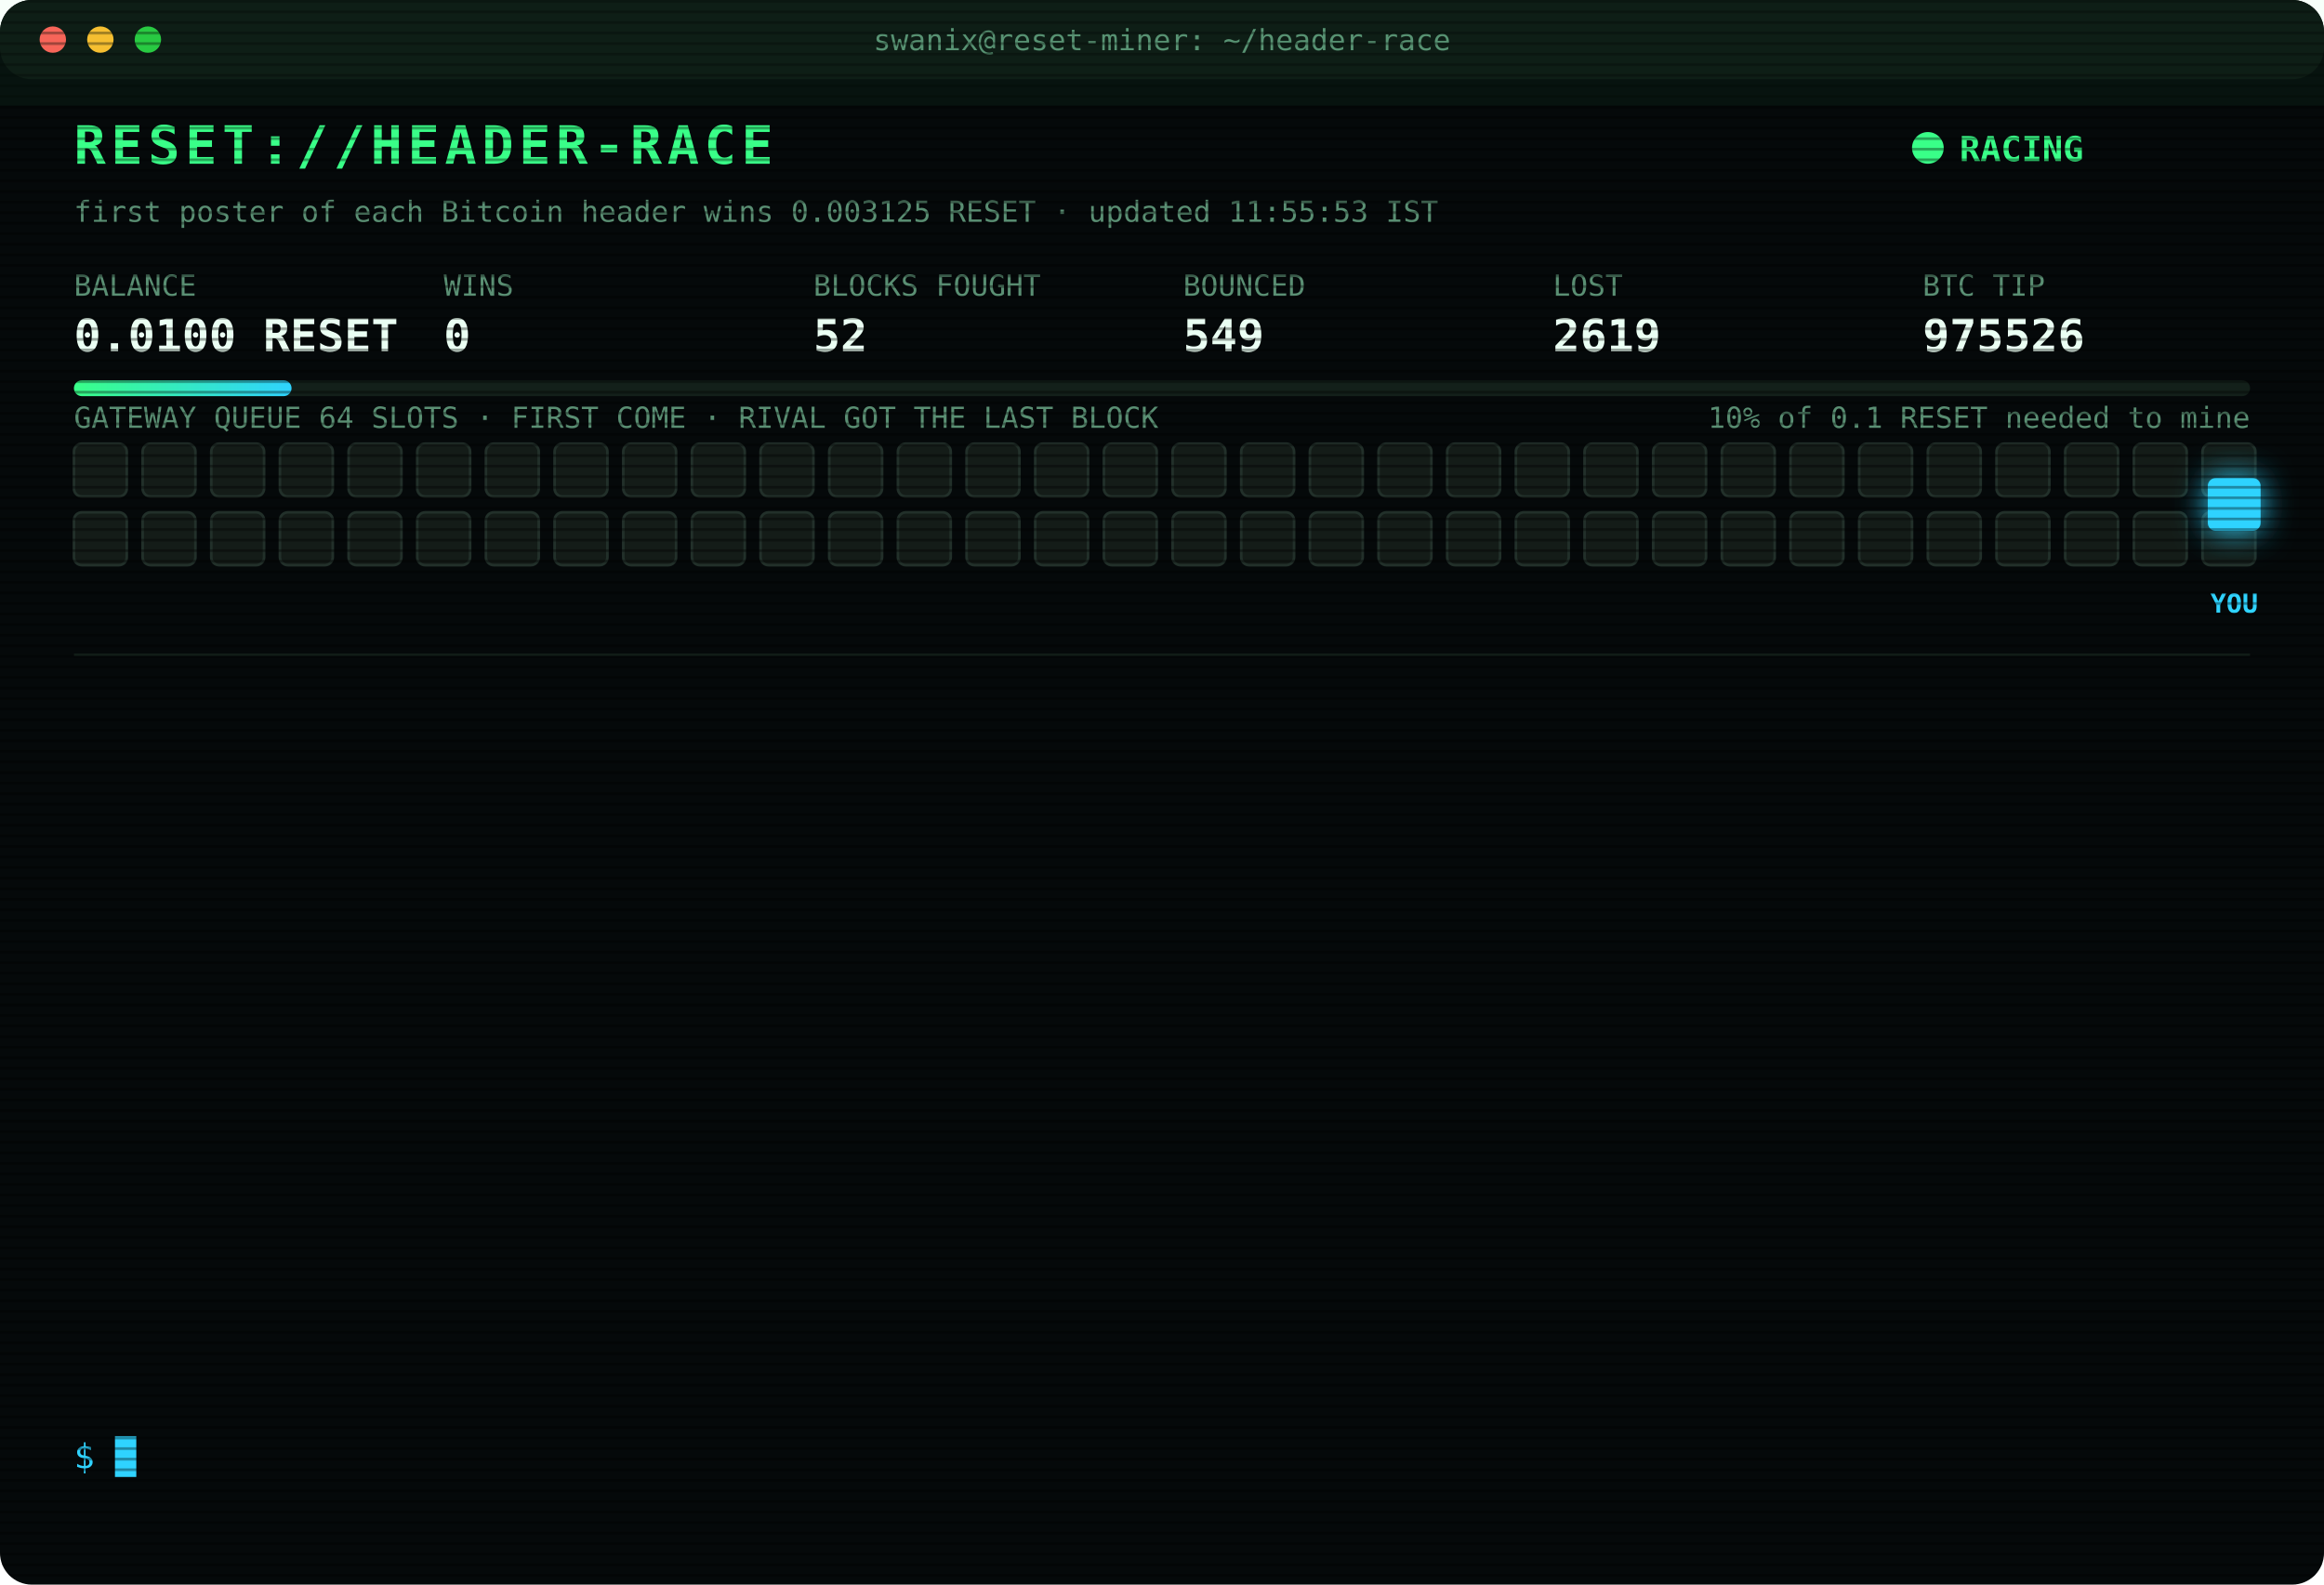
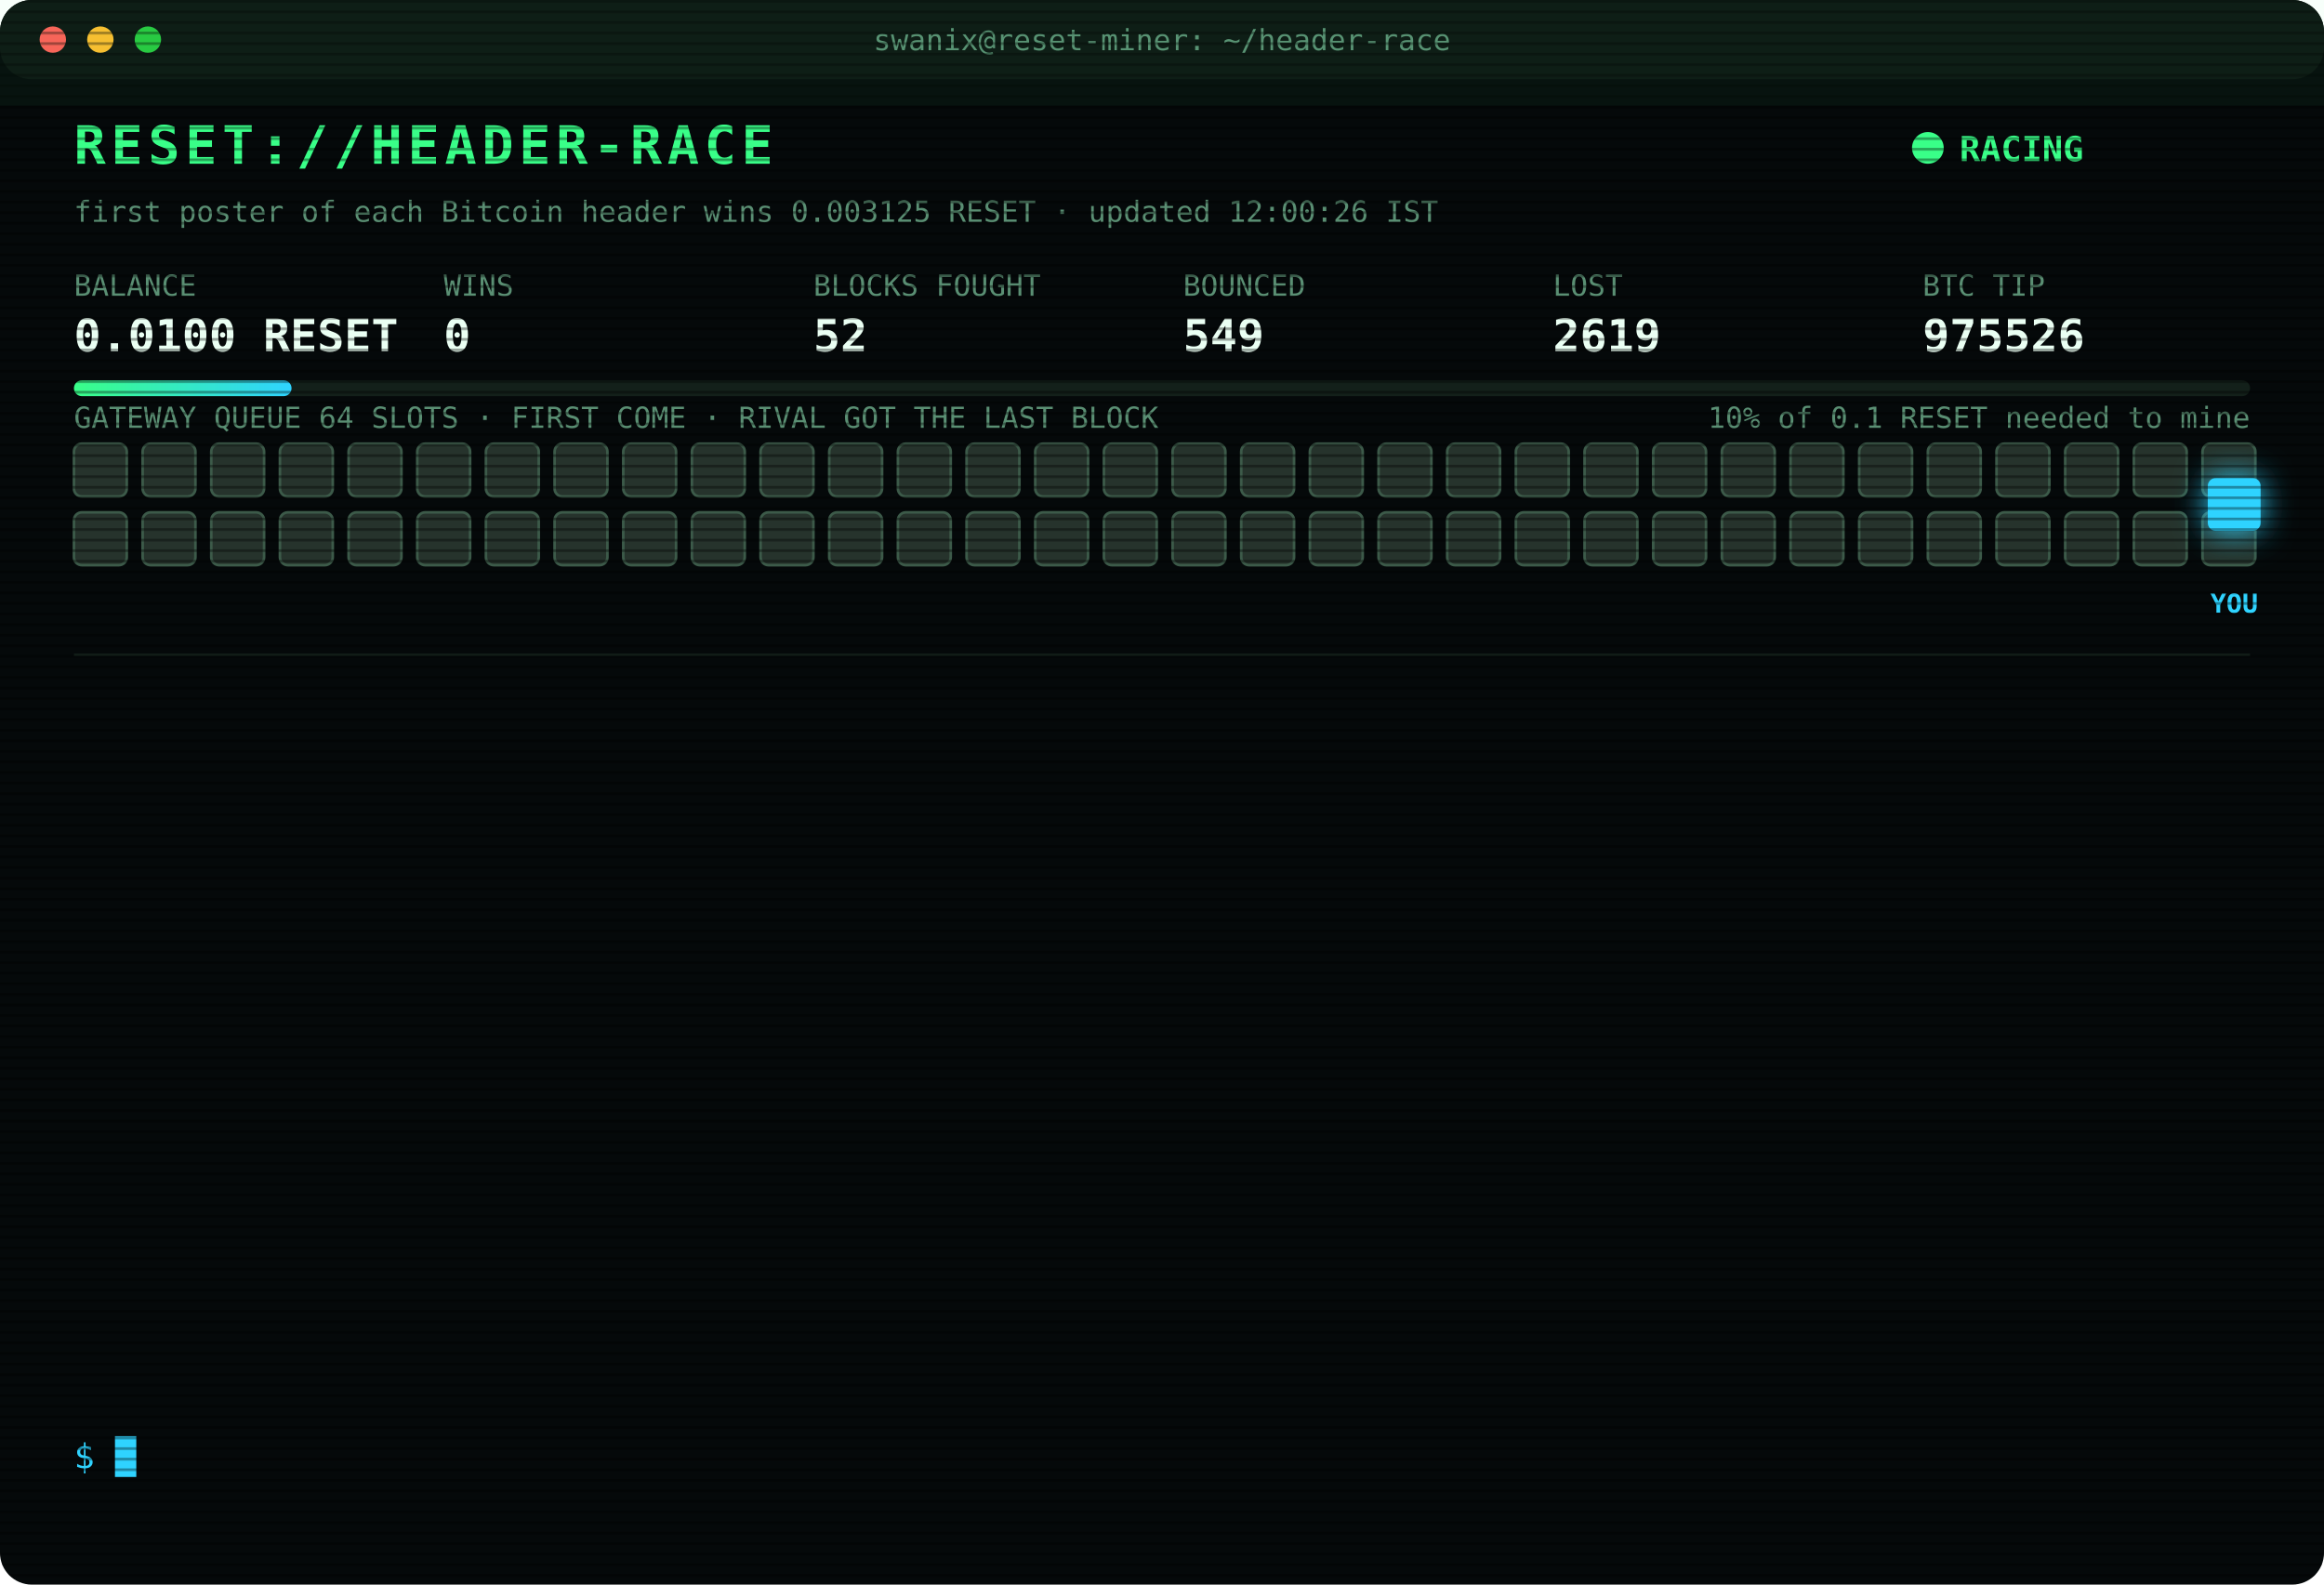
<svg xmlns="http://www.w3.org/2000/svg" width="880" height="600" viewBox="0 0 880 600" font-family="ui-monospace,SFMono-Regular,Menlo,Consolas,monospace">
  <style>
text{font-size:13px;fill:#7CFFB2}
.title{font-size:20px;font-weight:700;fill:#39FF88;letter-spacing:2px;animation:glitch 3s infinite steps(1)}
.sub{fill:#2fd3ff}.k{fill:#5a8f73;font-size:11px}.v{font-size:17px;font-weight:700;fill:#eafff3}
.ts{fill:#3f6b56}.boot{fill:#2fd3ff}.dim{fill:#5a8f73}.bad{fill:#ff4d6d}.warn{fill:#ffd23f}.mag{fill:#ff5cf0}.win{fill:#39FF88;font-weight:700}
.tag{font-size:10px;fill:#2fd3ff;font-weight:700}
.rival{fill:#26332c;stroke:#3c5a49;animation:jam 1.2s infinite alternate}
.idle{fill:#141c18;stroke:#22302a;animation:breathe 4s infinite}
.me{fill:#2fd3ff;filter:drop-shadow(0 0 6px #2fd3ff)}
.hover{animation:nudge 1.1s infinite ease-in-out}.bounce{animation:kick 1.4s infinite}
.ln{opacity:0;animation:in .4s forwards}
.cur{animation:blink 1s infinite steps(1)}
.scan{animation:scan 6s infinite linear}
.led{animation:blink 1.4s infinite}
@keyframes in{from{opacity:0;transform:translateX(-6px)}to{opacity:1;transform:none}}
@keyframes blink{50%{opacity:0}}
@keyframes jam{to{fill:#33463b}}
@keyframes breathe{50%{opacity:.4}}
@keyframes nudge{50%{transform:translateX(-10px)}}
@keyframes kick{0%,100%{transform:none}30%{transform:translateX(-14px)}55%{transform:translateX(10px) translateY(-6px)}}
@keyframes glitch{0%,92%{transform:none}93%{transform:translateX(2px);fill:#ff4d6d}95%{transform:translateX(-2px);fill:#2fd3ff}97%{transform:none}}
@keyframes scan{from{transform:translateY(-40px)}to{transform:translateY(600px)}}
</style>
  <defs>
    <pattern id="sl" width="4" height="4" patternUnits="userSpaceOnUse">
      <rect width="4" height="1" fill="#000" opacity=".35" />
    </pattern>
    <linearGradient id="bar">
      <stop offset="0" stop-color="#39FF88" />
      <stop offset="1" stop-color="#2fd3ff" />
    </linearGradient>
  </defs>
  <rect width="880" height="600" rx="12" fill="#05090a" />
  <rect width="880" height="30" rx="12" fill="#0d1512" />
  <circle cx="20" cy="15" r="5" fill="#ff5f57" />
  <circle cx="38" cy="15" r="5" fill="#febc2e" />
  <circle cx="56" cy="15" r="5" fill="#28c840" />
  <text x="440" y="19" text-anchor="middle" class="k">swanix@reset-miner: ~/header-race</text>
  <text x="28" y="62" class="title">RESET://HEADER-RACE</text>
  <circle class="led" cx="730" cy="56" r="6" fill="#39FF88" />
  <text x="742" y="61" class="win">RACING</text>
-   <text x="28" y="84" class="k">first poster of each Bitcoin header wins 0.003125 RESET · updated 11:55:53 IST</text>
+   <text x="28" y="84" class="k">first poster of each Bitcoin header wins 0.003125 RESET · updated 12:00:26 IST</text>
  <text x="28" y="112" class="k">BALANCE</text>
  <text x="28" y="133" class="v">0.0100 RESET</text>
  <text x="168" y="112" class="k">WINS</text>
  <text x="168" y="133" class="v">0</text>
  <text x="308" y="112" class="k">BLOCKS FOUGHT</text>
  <text x="308" y="133" class="v">52</text>
  <text x="448" y="112" class="k">BOUNCED</text>
  <text x="448" y="133" class="v">549</text>
  <text x="588" y="112" class="k">LOST</text>
  <text x="588" y="133" class="v">2619</text>
  <text x="728" y="112" class="k">BTC TIP</text>
  <text x="728" y="133" class="v">975526</text>
  <rect x="28" y="144" width="824" height="6" rx="3" fill="#13201a" />
  <rect x="28" y="144" width="82.4" height="6" rx="3" fill="url(#bar)" />
  <text x="852" y="162" text-anchor="end" class="k">10% of 0.1 RESET needed to mine</text>
  <text x="28" y="162" class="k">GATEWAY QUEUE 64 SLOTS · FIRST COME · RIVAL GOT THE LAST BLOCK</text>
-   <rect class="idle" x="28" y="168" width="20" height="20" rx="3" style="animation-delay:0.00s" />
-   <rect class="idle" x="54" y="168" width="20" height="20" rx="3" style="animation-delay:0.05s" />
-   <rect class="idle" x="80" y="168" width="20" height="20" rx="3" style="animation-delay:0.10s" />
-   <rect class="idle" x="106" y="168" width="20" height="20" rx="3" style="animation-delay:0.15s" />
-   <rect class="idle" x="132" y="168" width="20" height="20" rx="3" style="animation-delay:0.20s" />
-   <rect class="idle" x="158" y="168" width="20" height="20" rx="3" style="animation-delay:0.25s" />
-   <rect class="idle" x="184" y="168" width="20" height="20" rx="3" style="animation-delay:0.30s" />
-   <rect class="idle" x="210" y="168" width="20" height="20" rx="3" style="animation-delay:0.35s" />
-   <rect class="idle" x="236" y="168" width="20" height="20" rx="3" style="animation-delay:0.40s" />
-   <rect class="idle" x="262" y="168" width="20" height="20" rx="3" style="animation-delay:0.45s" />
-   <rect class="idle" x="288" y="168" width="20" height="20" rx="3" style="animation-delay:0.50s" />
-   <rect class="idle" x="314" y="168" width="20" height="20" rx="3" style="animation-delay:0.55s" />
-   <rect class="idle" x="340" y="168" width="20" height="20" rx="3" style="animation-delay:0.60s" />
-   <rect class="idle" x="366" y="168" width="20" height="20" rx="3" style="animation-delay:0.65s" />
-   <rect class="idle" x="392" y="168" width="20" height="20" rx="3" style="animation-delay:0.70s" />
-   <rect class="idle" x="418" y="168" width="20" height="20" rx="3" style="animation-delay:0.75s" />
-   <rect class="idle" x="444" y="168" width="20" height="20" rx="3" style="animation-delay:0.80s" />
-   <rect class="idle" x="470" y="168" width="20" height="20" rx="3" style="animation-delay:0.85s" />
-   <rect class="idle" x="496" y="168" width="20" height="20" rx="3" style="animation-delay:0.90s" />
-   <rect class="idle" x="522" y="168" width="20" height="20" rx="3" style="animation-delay:0.95s" />
-   <rect class="idle" x="548" y="168" width="20" height="20" rx="3" style="animation-delay:1.00s" />
-   <rect class="idle" x="574" y="168" width="20" height="20" rx="3" style="animation-delay:1.05s" />
-   <rect class="idle" x="600" y="168" width="20" height="20" rx="3" style="animation-delay:1.10s" />
-   <rect class="idle" x="626" y="168" width="20" height="20" rx="3" style="animation-delay:1.15s" />
-   <rect class="idle" x="652" y="168" width="20" height="20" rx="3" style="animation-delay:1.20s" />
-   <rect class="idle" x="678" y="168" width="20" height="20" rx="3" style="animation-delay:1.25s" />
-   <rect class="idle" x="704" y="168" width="20" height="20" rx="3" style="animation-delay:1.30s" />
-   <rect class="idle" x="730" y="168" width="20" height="20" rx="3" style="animation-delay:1.35s" />
-   <rect class="idle" x="756" y="168" width="20" height="20" rx="3" style="animation-delay:1.40s" />
-   <rect class="idle" x="782" y="168" width="20" height="20" rx="3" style="animation-delay:1.45s" />
-   <rect class="idle" x="808" y="168" width="20" height="20" rx="3" style="animation-delay:1.50s" />
-   <rect class="idle" x="834" y="168" width="20" height="20" rx="3" style="animation-delay:1.55s" />
-   <rect class="idle" x="28" y="194" width="20" height="20" rx="3" style="animation-delay:1.60s" />
-   <rect class="idle" x="54" y="194" width="20" height="20" rx="3" style="animation-delay:1.65s" />
-   <rect class="idle" x="80" y="194" width="20" height="20" rx="3" style="animation-delay:1.70s" />
-   <rect class="idle" x="106" y="194" width="20" height="20" rx="3" style="animation-delay:1.75s" />
-   <rect class="idle" x="132" y="194" width="20" height="20" rx="3" style="animation-delay:1.80s" />
-   <rect class="idle" x="158" y="194" width="20" height="20" rx="3" style="animation-delay:1.85s" />
-   <rect class="idle" x="184" y="194" width="20" height="20" rx="3" style="animation-delay:1.90s" />
-   <rect class="idle" x="210" y="194" width="20" height="20" rx="3" style="animation-delay:1.95s" />
-   <rect class="idle" x="236" y="194" width="20" height="20" rx="3" style="animation-delay:2.00s" />
-   <rect class="idle" x="262" y="194" width="20" height="20" rx="3" style="animation-delay:2.05s" />
-   <rect class="idle" x="288" y="194" width="20" height="20" rx="3" style="animation-delay:2.10s" />
-   <rect class="idle" x="314" y="194" width="20" height="20" rx="3" style="animation-delay:2.15s" />
-   <rect class="idle" x="340" y="194" width="20" height="20" rx="3" style="animation-delay:2.20s" />
-   <rect class="idle" x="366" y="194" width="20" height="20" rx="3" style="animation-delay:2.25s" />
-   <rect class="idle" x="392" y="194" width="20" height="20" rx="3" style="animation-delay:2.30s" />
-   <rect class="idle" x="418" y="194" width="20" height="20" rx="3" style="animation-delay:2.35s" />
-   <rect class="idle" x="444" y="194" width="20" height="20" rx="3" style="animation-delay:2.40s" />
-   <rect class="idle" x="470" y="194" width="20" height="20" rx="3" style="animation-delay:2.45s" />
-   <rect class="idle" x="496" y="194" width="20" height="20" rx="3" style="animation-delay:2.50s" />
-   <rect class="idle" x="522" y="194" width="20" height="20" rx="3" style="animation-delay:2.55s" />
-   <rect class="idle" x="548" y="194" width="20" height="20" rx="3" style="animation-delay:2.60s" />
-   <rect class="idle" x="574" y="194" width="20" height="20" rx="3" style="animation-delay:2.65s" />
-   <rect class="idle" x="600" y="194" width="20" height="20" rx="3" style="animation-delay:2.70s" />
-   <rect class="idle" x="626" y="194" width="20" height="20" rx="3" style="animation-delay:2.75s" />
-   <rect class="idle" x="652" y="194" width="20" height="20" rx="3" style="animation-delay:2.80s" />
-   <rect class="idle" x="678" y="194" width="20" height="20" rx="3" style="animation-delay:2.85s" />
-   <rect class="idle" x="704" y="194" width="20" height="20" rx="3" style="animation-delay:2.90s" />
-   <rect class="idle" x="730" y="194" width="20" height="20" rx="3" style="animation-delay:2.95s" />
-   <rect class="idle" x="756" y="194" width="20" height="20" rx="3" style="animation-delay:3.00s" />
-   <rect class="idle" x="782" y="194" width="20" height="20" rx="3" style="animation-delay:3.05s" />
-   <rect class="idle" x="808" y="194" width="20" height="20" rx="3" style="animation-delay:3.10s" />
-   <rect class="idle" x="834" y="194" width="20" height="20" rx="3" style="animation-delay:3.15s" />
+   <rect class="rival" x="28" y="168" width="20" height="20" rx="3" style="animation-delay:0.00s" />
+   <rect class="rival" x="54" y="168" width="20" height="20" rx="3" style="animation-delay:0.05s" />
+   <rect class="rival" x="80" y="168" width="20" height="20" rx="3" style="animation-delay:0.10s" />
+   <rect class="rival" x="106" y="168" width="20" height="20" rx="3" style="animation-delay:0.15s" />
+   <rect class="rival" x="132" y="168" width="20" height="20" rx="3" style="animation-delay:0.20s" />
+   <rect class="rival" x="158" y="168" width="20" height="20" rx="3" style="animation-delay:0.25s" />
+   <rect class="rival" x="184" y="168" width="20" height="20" rx="3" style="animation-delay:0.30s" />
+   <rect class="rival" x="210" y="168" width="20" height="20" rx="3" style="animation-delay:0.35s" />
+   <rect class="rival" x="236" y="168" width="20" height="20" rx="3" style="animation-delay:0.40s" />
+   <rect class="rival" x="262" y="168" width="20" height="20" rx="3" style="animation-delay:0.45s" />
+   <rect class="rival" x="288" y="168" width="20" height="20" rx="3" style="animation-delay:0.50s" />
+   <rect class="rival" x="314" y="168" width="20" height="20" rx="3" style="animation-delay:0.55s" />
+   <rect class="rival" x="340" y="168" width="20" height="20" rx="3" style="animation-delay:0.60s" />
+   <rect class="rival" x="366" y="168" width="20" height="20" rx="3" style="animation-delay:0.65s" />
+   <rect class="rival" x="392" y="168" width="20" height="20" rx="3" style="animation-delay:0.70s" />
+   <rect class="rival" x="418" y="168" width="20" height="20" rx="3" style="animation-delay:0.75s" />
+   <rect class="rival" x="444" y="168" width="20" height="20" rx="3" style="animation-delay:0.80s" />
+   <rect class="rival" x="470" y="168" width="20" height="20" rx="3" style="animation-delay:0.85s" />
+   <rect class="rival" x="496" y="168" width="20" height="20" rx="3" style="animation-delay:0.90s" />
+   <rect class="rival" x="522" y="168" width="20" height="20" rx="3" style="animation-delay:0.95s" />
+   <rect class="rival" x="548" y="168" width="20" height="20" rx="3" style="animation-delay:1.00s" />
+   <rect class="rival" x="574" y="168" width="20" height="20" rx="3" style="animation-delay:1.05s" />
+   <rect class="rival" x="600" y="168" width="20" height="20" rx="3" style="animation-delay:1.10s" />
+   <rect class="rival" x="626" y="168" width="20" height="20" rx="3" style="animation-delay:1.15s" />
+   <rect class="rival" x="652" y="168" width="20" height="20" rx="3" style="animation-delay:1.20s" />
+   <rect class="rival" x="678" y="168" width="20" height="20" rx="3" style="animation-delay:1.25s" />
+   <rect class="rival" x="704" y="168" width="20" height="20" rx="3" style="animation-delay:1.30s" />
+   <rect class="rival" x="730" y="168" width="20" height="20" rx="3" style="animation-delay:1.35s" />
+   <rect class="rival" x="756" y="168" width="20" height="20" rx="3" style="animation-delay:1.40s" />
+   <rect class="rival" x="782" y="168" width="20" height="20" rx="3" style="animation-delay:1.45s" />
+   <rect class="rival" x="808" y="168" width="20" height="20" rx="3" style="animation-delay:1.50s" />
+   <rect class="rival" x="834" y="168" width="20" height="20" rx="3" style="animation-delay:1.55s" />
+   <rect class="rival" x="28" y="194" width="20" height="20" rx="3" style="animation-delay:1.60s" />
+   <rect class="rival" x="54" y="194" width="20" height="20" rx="3" style="animation-delay:1.65s" />
+   <rect class="rival" x="80" y="194" width="20" height="20" rx="3" style="animation-delay:1.70s" />
+   <rect class="rival" x="106" y="194" width="20" height="20" rx="3" style="animation-delay:1.75s" />
+   <rect class="rival" x="132" y="194" width="20" height="20" rx="3" style="animation-delay:1.80s" />
+   <rect class="rival" x="158" y="194" width="20" height="20" rx="3" style="animation-delay:1.85s" />
+   <rect class="rival" x="184" y="194" width="20" height="20" rx="3" style="animation-delay:1.90s" />
+   <rect class="rival" x="210" y="194" width="20" height="20" rx="3" style="animation-delay:1.95s" />
+   <rect class="rival" x="236" y="194" width="20" height="20" rx="3" style="animation-delay:2.00s" />
+   <rect class="rival" x="262" y="194" width="20" height="20" rx="3" style="animation-delay:2.05s" />
+   <rect class="rival" x="288" y="194" width="20" height="20" rx="3" style="animation-delay:2.10s" />
+   <rect class="rival" x="314" y="194" width="20" height="20" rx="3" style="animation-delay:2.15s" />
+   <rect class="rival" x="340" y="194" width="20" height="20" rx="3" style="animation-delay:2.20s" />
+   <rect class="rival" x="366" y="194" width="20" height="20" rx="3" style="animation-delay:2.25s" />
+   <rect class="rival" x="392" y="194" width="20" height="20" rx="3" style="animation-delay:2.30s" />
+   <rect class="rival" x="418" y="194" width="20" height="20" rx="3" style="animation-delay:2.35s" />
+   <rect class="rival" x="444" y="194" width="20" height="20" rx="3" style="animation-delay:2.40s" />
+   <rect class="rival" x="470" y="194" width="20" height="20" rx="3" style="animation-delay:2.45s" />
+   <rect class="rival" x="496" y="194" width="20" height="20" rx="3" style="animation-delay:2.50s" />
+   <rect class="rival" x="522" y="194" width="20" height="20" rx="3" style="animation-delay:2.55s" />
+   <rect class="rival" x="548" y="194" width="20" height="20" rx="3" style="animation-delay:2.60s" />
+   <rect class="rival" x="574" y="194" width="20" height="20" rx="3" style="animation-delay:2.65s" />
+   <rect class="rival" x="600" y="194" width="20" height="20" rx="3" style="animation-delay:2.70s" />
+   <rect class="rival" x="626" y="194" width="20" height="20" rx="3" style="animation-delay:2.75s" />
+   <rect class="rival" x="652" y="194" width="20" height="20" rx="3" style="animation-delay:2.80s" />
+   <rect class="rival" x="678" y="194" width="20" height="20" rx="3" style="animation-delay:2.85s" />
+   <rect class="rival" x="704" y="194" width="20" height="20" rx="3" style="animation-delay:2.90s" />
+   <rect class="rival" x="730" y="194" width="20" height="20" rx="3" style="animation-delay:2.95s" />
+   <rect class="rival" x="756" y="194" width="20" height="20" rx="3" style="animation-delay:3.00s" />
+   <rect class="rival" x="782" y="194" width="20" height="20" rx="3" style="animation-delay:3.05s" />
+   <rect class="rival" x="808" y="194" width="20" height="20" rx="3" style="animation-delay:3.10s" />
+   <rect class="rival" x="834" y="194" width="20" height="20" rx="3" style="animation-delay:3.15s" />
  <g class="hover">
    <rect class="me" x="836" y="181" width="20" height="20" rx="3" />
    <text class="tag" x="846" y="232" text-anchor="middle">YOU</text>
  </g>
  <line x1="28" x2="852" y1="248" y2="248" stroke="#13201a" />
  <g class="ln" style="animation-delay:0.40s">
    <text x="28" y="270" class="ts">08:20:44</text>
    <text x="104" y="270" class="bad">[LOST] #975513 taken by a rival miner</text>
  </g>
  <g class="ln" style="animation-delay:0.65s">
    <text x="28" y="292" class="ts">08:31:58</text>
    <text x="104" y="292" class="bad">[LOST] #975514 taken by a rival miner</text>
  </g>
  <g class="ln" style="animation-delay:0.90s">
    <text x="28" y="314" class="ts">08:46:06</text>
    <text x="104" y="314" class="bad">[LOST] #975515 taken by a rival miner</text>
  </g>
  <g class="ln" style="animation-delay:1.15s">
    <text x="28" y="336" class="ts">09:15:55</text>
    <text x="104" y="336" class="bad">[LOST] #975517 taken by a rival miner</text>
  </g>
  <g class="ln" style="animation-delay:1.40s">
    <text x="28" y="358" class="ts">09:23:44</text>
    <text x="104" y="358" class="bad">[GATEWAY DOWN] no response · 2708ms</text>
  </g>
  <g class="ln" style="animation-delay:1.65s">
    <text x="28" y="380" class="ts">09:36:35</text>
    <text x="104" y="380" class="bad">[LOST] #975518 taken by a rival miner</text>
  </g>
  <g class="ln" style="animation-delay:1.90s">
    <text x="28" y="402" class="ts">09:47:38</text>
    <text x="104" y="402" class="bad">[LOST] #975519 taken by a rival miner</text>
  </g>
  <g class="ln" style="animation-delay:2.15s">
    <text x="28" y="424" class="ts">09:52:34</text>
    <text x="104" y="424" class="bad">[LOST] #975520 taken by a rival miner</text>
  </g>
  <g class="ln" style="animation-delay:2.40s">
    <text x="28" y="446" class="ts">09:56:24</text>
    <text x="104" y="446" class="bad">[LOST] #975521 taken by a rival miner</text>
  </g>
  <g class="ln" style="animation-delay:2.65s">
    <text x="28" y="468" class="ts">10:10:53</text>
    <text x="104" y="468" class="bad">[LOST] #975523 taken by a rival miner</text>
  </g>
  <g class="ln" style="animation-delay:2.90s">
    <text x="28" y="490" class="ts">11:04:44</text>
    <text x="104" y="490" class="bad">[LOST] #975524 taken by a rival miner</text>
  </g>
  <g class="ln" style="animation-delay:3.15s">
    <text x="28" y="512" class="ts">11:05:15</text>
    <text x="104" y="512" class="bad">[LOST] #975525 taken by a rival miner</text>
  </g>
  <g class="ln" style="animation-delay:3.40s">
    <text x="28" y="534" class="ts">11:55:53</text>
    <text x="104" y="534" class="bad">[LOST] #975526 taken by a rival miner</text>
  </g>
  <text x="28" y="556" class="sub">$ <tspan class="cur">█</tspan>
  </text>
  <rect width="880" height="600" rx="12" fill="url(#sl)" pointer-events="none" />
  <rect class="scan" width="880" height="40" fill="#39FF88" opacity=".04" />
</svg>
